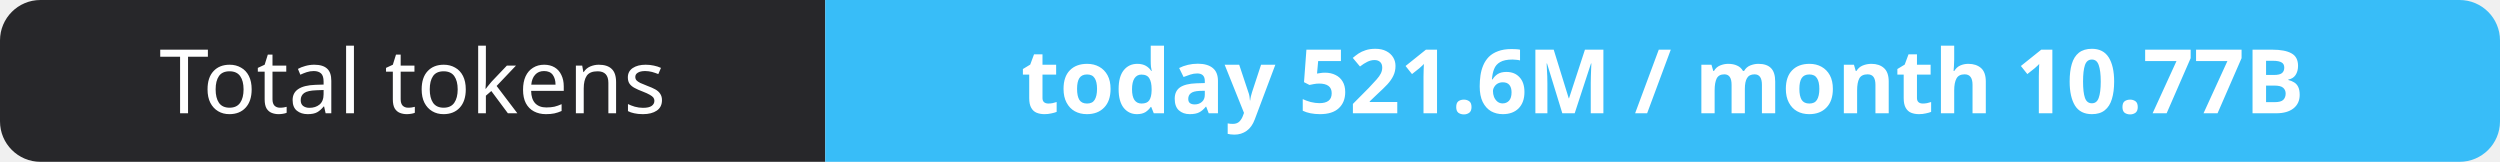
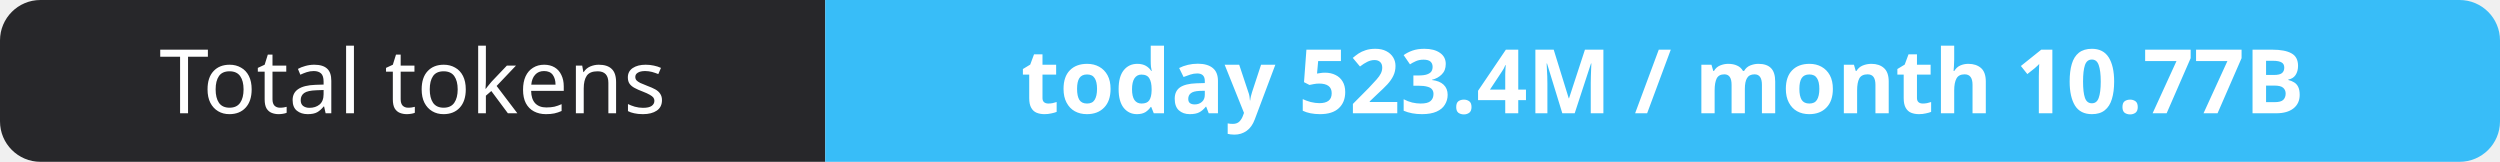
- <svg xmlns="http://www.w3.org/2000/svg" width="309" height="20" role="img" aria-label="Total tokens: today 521.6M / month 10.77B">
+ <svg xmlns="http://www.w3.org/2000/svg" width="309" height="20" role="img" aria-label="Total tokens: today 523.4M / month 10.77B">
  <clipPath id="r">
    <rect width="309" height="20" rx="5" fill="#fff" />
  </clipPath>
  <g clip-path="url(#r)">
    <rect width="102" height="20" fill="#27272a" />
    <rect x="102" width="207" height="20" fill="#38bdf8" />
  </g>
  <g fill="#fff" text-anchor="middle" font-family="Verdana,Geneva,sans-serif" font-size="11">
    <text x="51.0" y="14">Total tokens</text>
-     <text x="205.5" y="14" font-weight="700">today 521.6M / month 10.77B</text>
+     <text x="205.5" y="14" font-weight="700">today 523.4M / month 10.77B</text>
  </g>
</svg>
